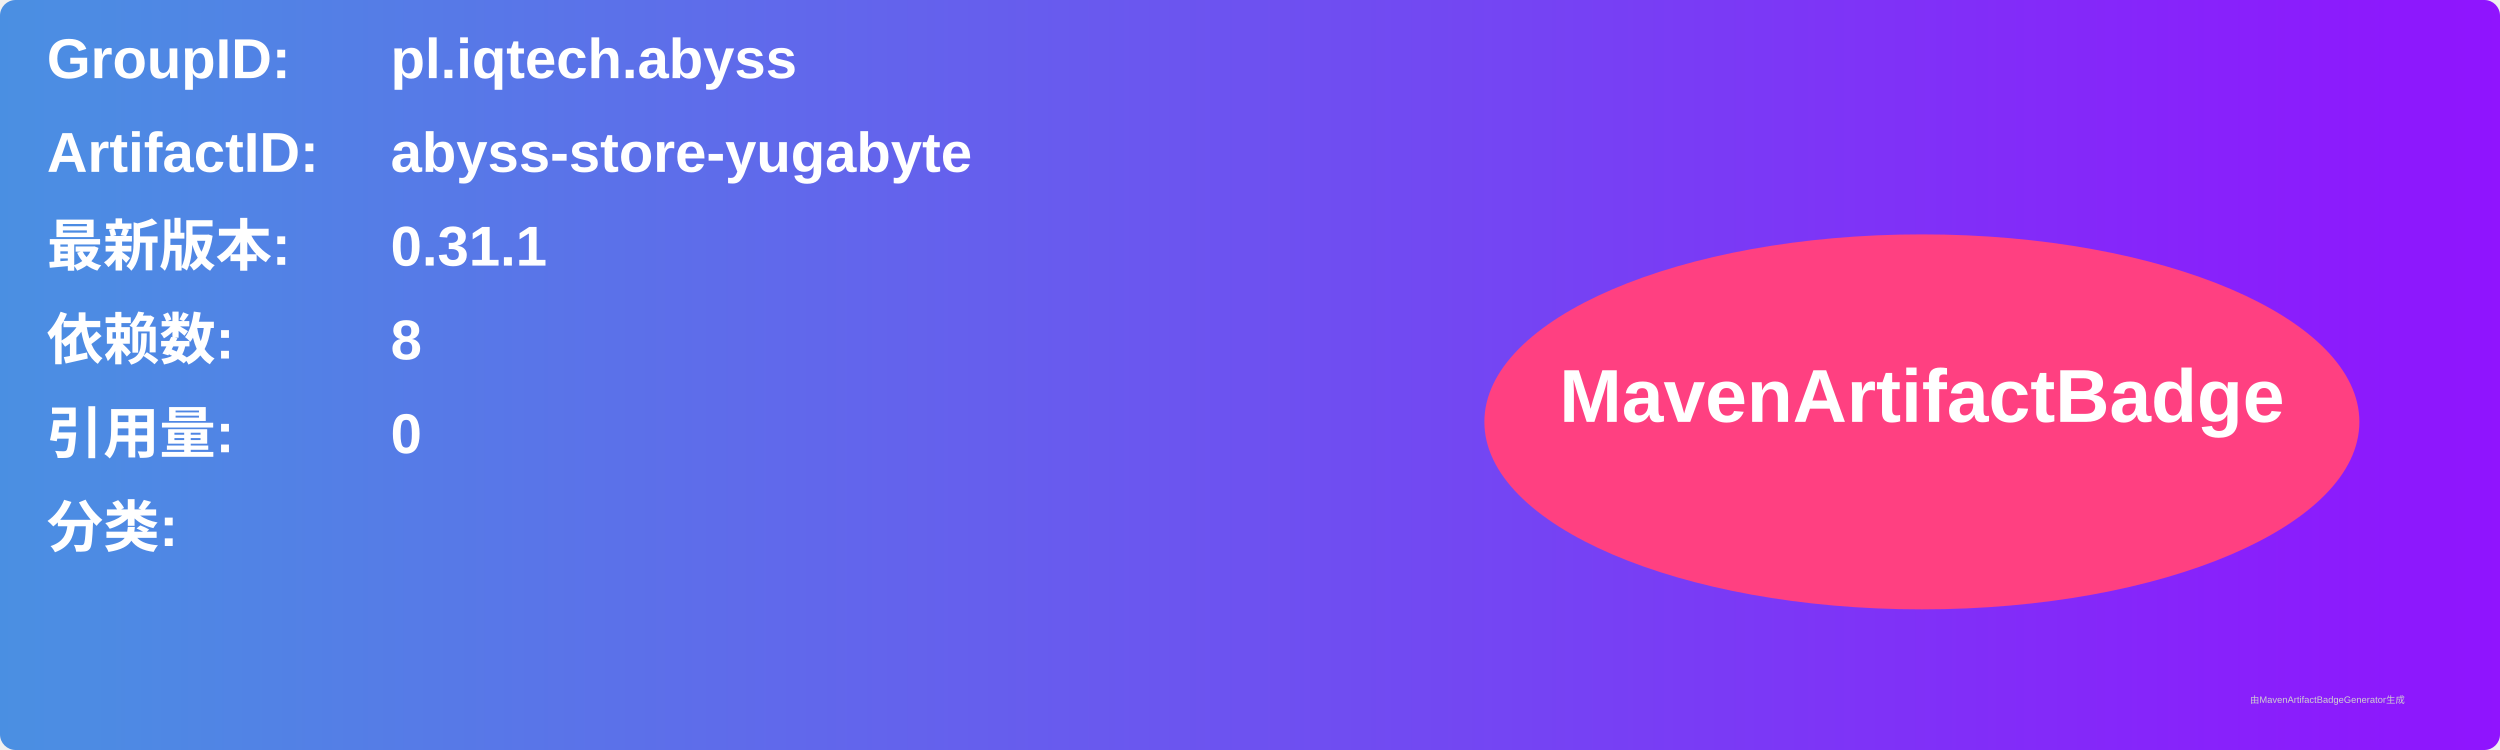
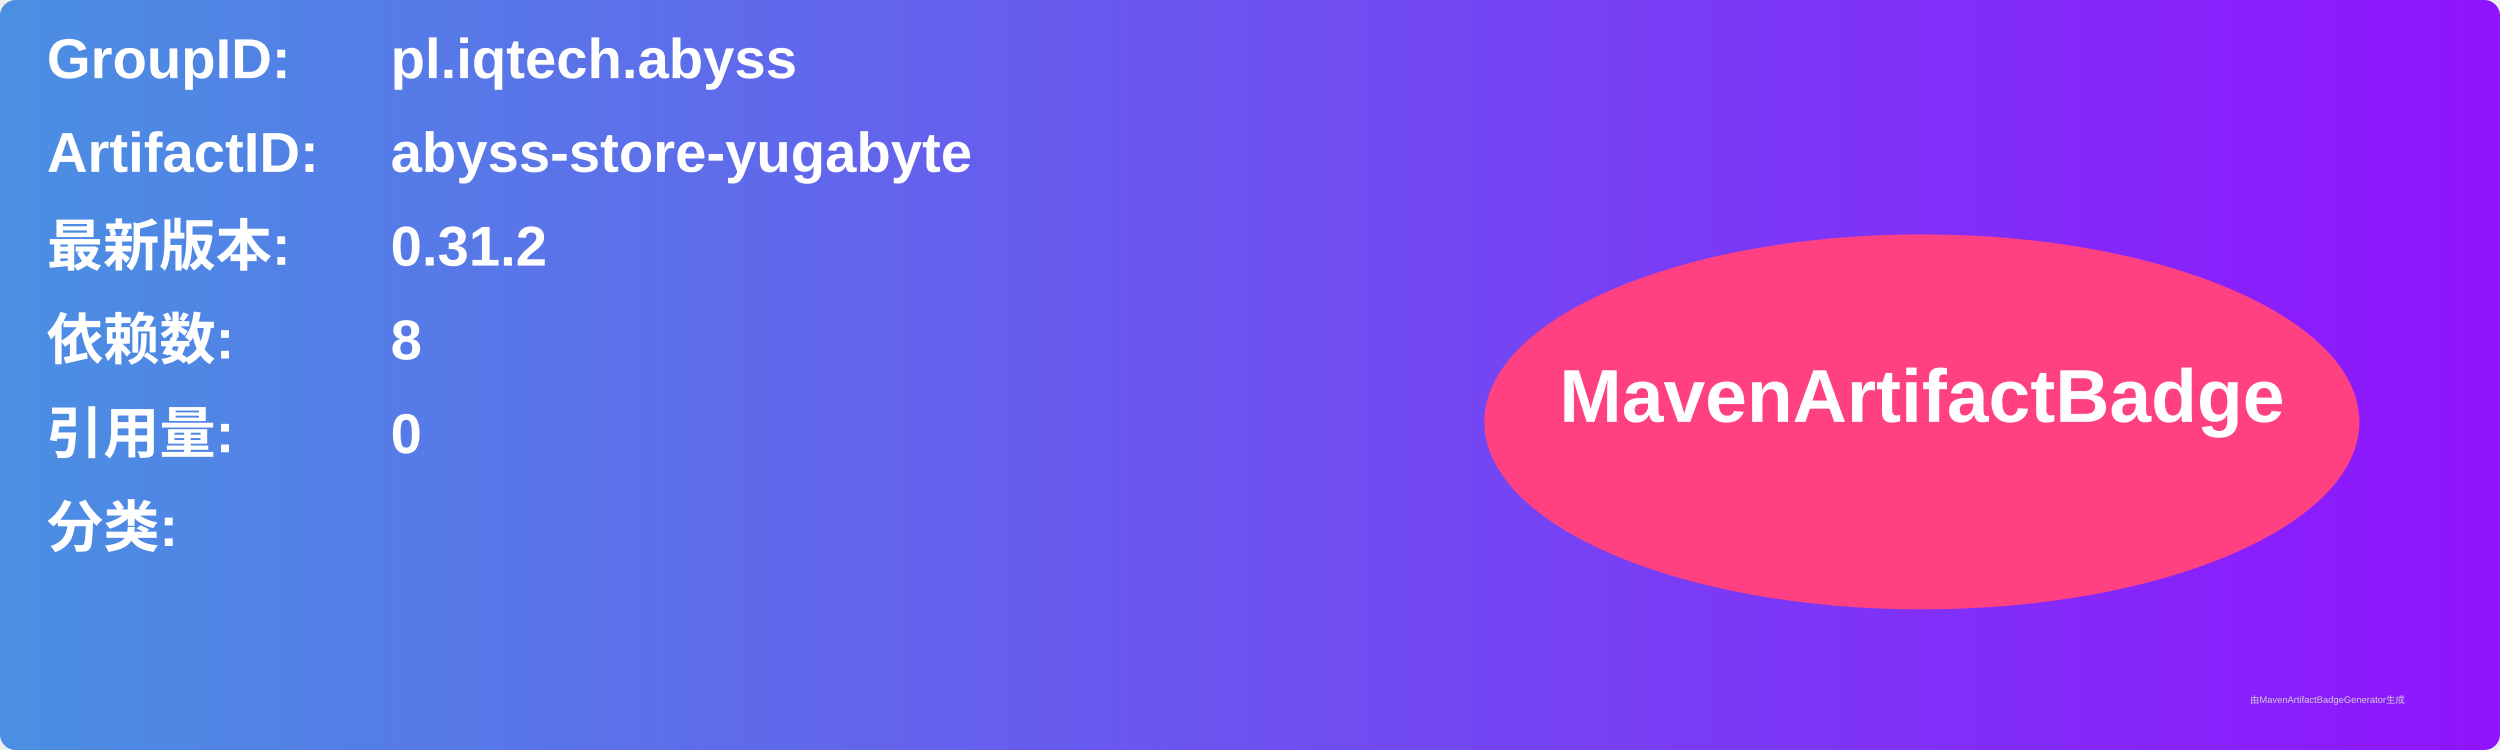
<svg xmlns="http://www.w3.org/2000/svg" width="800" height="240" viewBox="0 0 800 240">
  <linearGradient id="grad" x1="0%" y1="0%" x2="100%" y2="0%">
    <stop offset="0%" stop-color="#4a90e2" />
    <stop offset="100%" stop-color="#9013fe" />
  </linearGradient>
  <rect width="100%" height="100%" rx="5" ry="5" fill="url(#grad)" />
  <g transform="translate(15, 15)">
    <text x="0" y="10" font-family="Arial" font-size="18" fill="white" font-weight="bold" width="260">GroupID:</text>
    <text x="110" y="10" font-family="Arial" font-size="18" fill="white" font-weight="bold" width="460">pl.iqtech.abyss</text>
    <text x="0" y="40" font-family="Arial" font-size="18" fill="white" font-weight="bold" width="260">ArtifactID:</text>
    <text x="110" y="40" font-family="Arial" font-size="18" fill="white" font-weight="bold" width="460">abyss-store-yugabyte</text>
    <text x="0" y="70" font-family="Arial" font-size="18" fill="white" font-weight="bold">最新版本:</text>
    <text x="110" y="70" font-family="Arial" font-size="18" fill="white" font-weight="bold">
-       <tspan font-weight="bold">0.31.1</tspan>
+       <tspan font-weight="bold">0.31.2</tspan>
    </text>
    <text x="0" y="100" font-family="Arial" font-size="18" fill="white" font-weight="bold">依赖数: </text>
    <text x="110" y="100" font-family="Arial" font-size="18" fill="white">
      <tspan font-weight="bold">8</tspan>
    </text>
    <text x="0" y="130" font-family="Arial" font-size="18" fill="white" font-weight="bold">引用量: </text>
    <text x="110" y="130" font-family="Arial" font-size="18" fill="white">
      <tspan font-weight="bold">0</tspan>
    </text>
    <text x="0" y="160" font-family="Arial" font-size="18" fill="white" font-weight="bold">分类:</text>
    <text x="10" y="190" font-family="Arial" font-size="10" fill="white">
      <tspan font-weight="bold" />
    </text>
    <ellipse cx="600" cy="120" rx="140" ry="60" fill="#ff4081" />
    <text x="600" y="120" text-anchor="middle" font-family="Arial" font-size="24" fill="white" font-weight="bold">MavenArtifactBadge</text>
  </g>
  <text x="720" y="225" font-family="Arial" font-size="3" fill="#d0d0d0">由MavenArtifactBadgeGenerator生成</text>
</svg>
